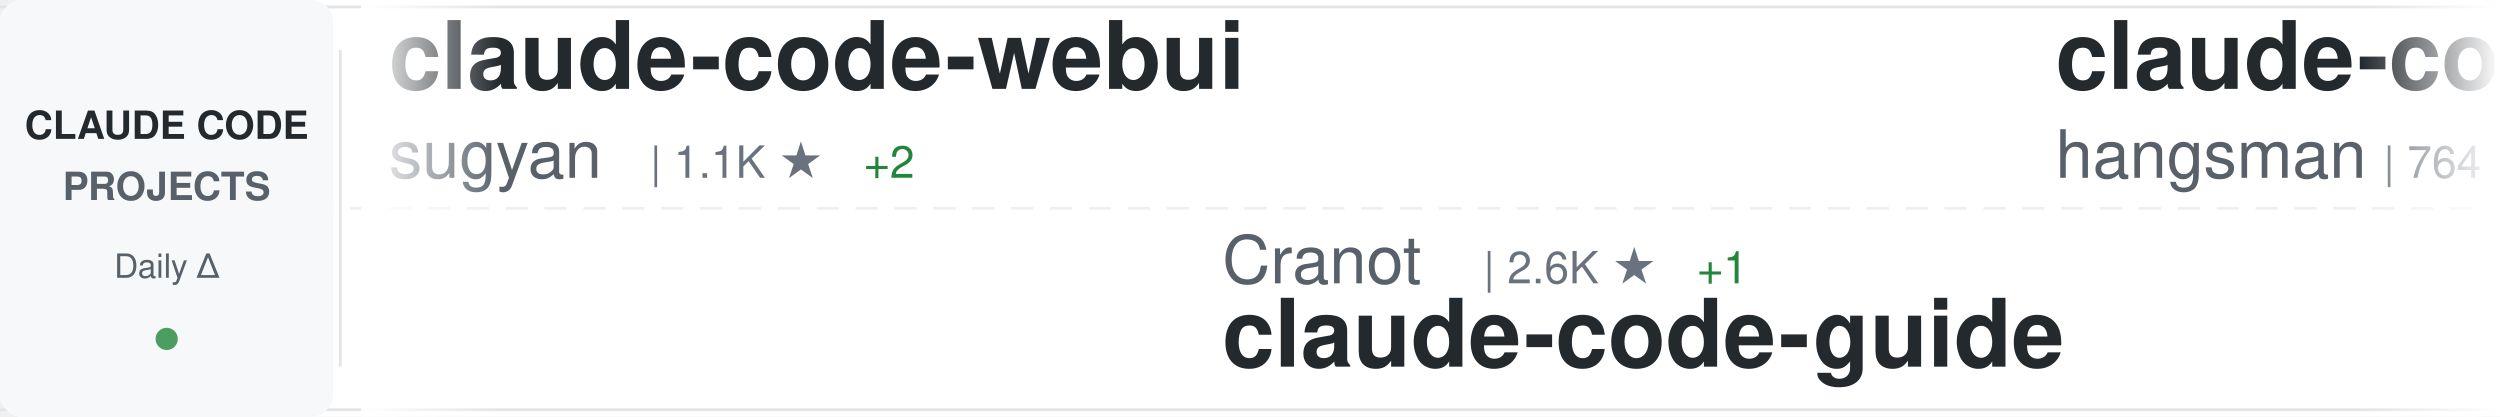
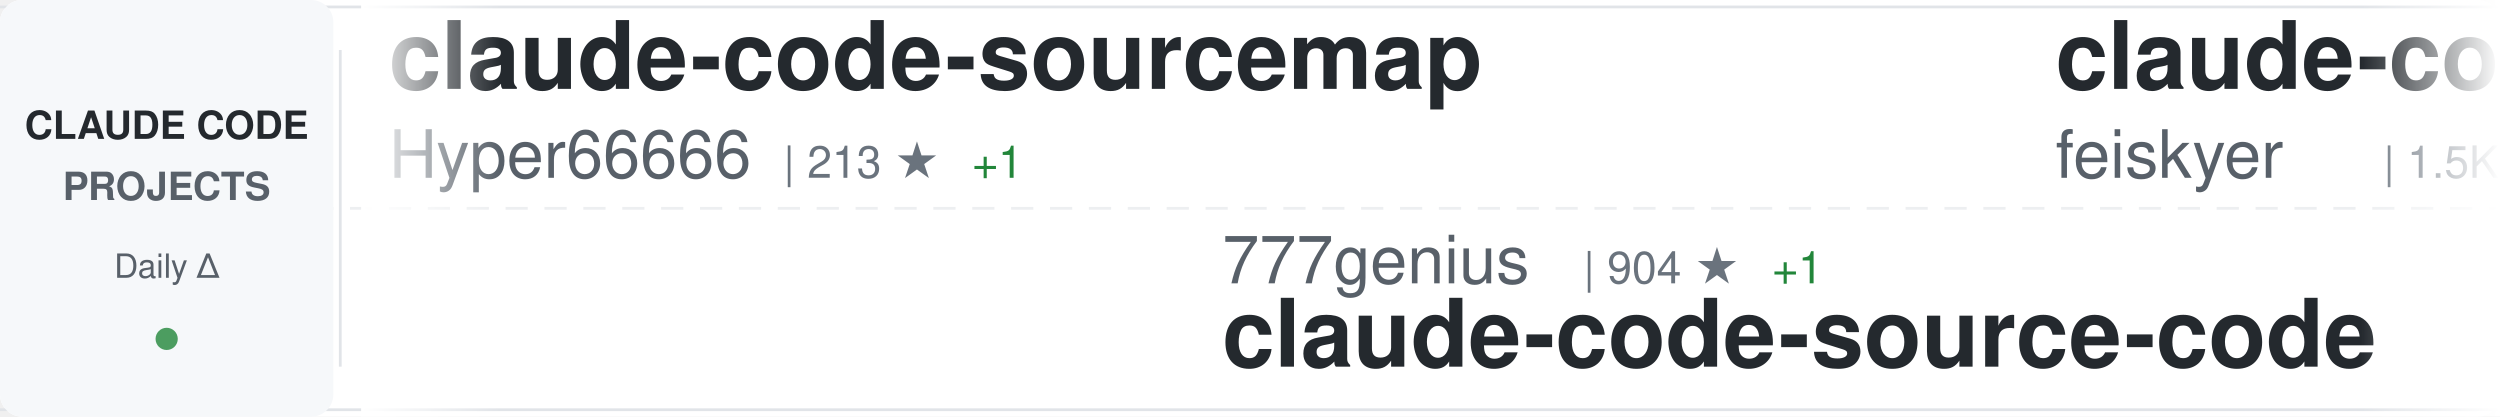
<svg xmlns="http://www.w3.org/2000/svg" width="900" height="150">
  <defs>
    <linearGradient id="awesomeLeftFade" x1="0%" y1="0%" x2="100%" y2="0%">
      <stop offset="0%" style="stop-color:#ffffff;stop-opacity:1" />
      <stop offset="100%" style="stop-color:#ffffff;stop-opacity:0" />
    </linearGradient>
    <linearGradient id="awesomeRightFade" x1="0%" y1="0%" x2="100%" y2="0%">
      <stop offset="0%" style="stop-color:#ffffff;stop-opacity:0" />
      <stop offset="100%" style="stop-color:#ffffff;stop-opacity:1" />
    </linearGradient>
  </defs>
  <rect width="900" height="150" fill="#ffffff" rx="8" />
  <rect x="0" y="2" width="900" height="1" fill="#e1e4e8" />
  <rect x="0" y="147" width="900" height="1" fill="#e1e4e8" />
  <line x1="0" y1="75" x2="900" y2="75" stroke="#e1e4e8" stroke-width="1" stroke-dasharray="8 6" opacity="0.6" />
  <rect x="0" y="0" width="120" height="150" fill="#f6f8fa" rx="8" />
  <text x="60" y="50" font-family="-apple-system, BlinkMacSystemFont, 'Segoe UI', Helvetica, Arial, sans-serif" font-size="14" font-weight="600" fill="#24292e" text-anchor="middle">CLAUDE CODE</text>
  <text x="60" y="72" font-family="-apple-system, BlinkMacSystemFont, 'Segoe UI', Helvetica, Arial, sans-serif" font-size="14" font-weight="600" fill="#586069" text-anchor="middle">PROJECTS</text>
  <text x="60" y="100" font-family="-apple-system, BlinkMacSystemFont, 'Segoe UI', Helvetica, Arial, sans-serif" font-size="12" font-weight="500" fill="#586069" text-anchor="middle">Daily Δ</text>
  <circle cx="60" cy="122" r="4" fill="#22863a" opacity="0.8" />
  <rect x="122" y="18" width="1" height="114" fill="#e1e4e8" />
  <clipPath id="awesomeTickerClip">
    <rect x="130" y="0" width="770" height="150" />
  </clipPath>
  <g clip-path="url(#awesomeTickerClip)">
    <g id="awesomeTickerItems">
      <animateTransform attributeName="transform" attributeType="XML" type="translate" from="0 0" to="-3000 0" dur="54s" repeatCount="indefinite" />
      <g transform="translate(0, 0)">
-         <text x="140" y="32" font-family="-apple-system, BlinkMacSystemFont, 'Segoe UI', Helvetica, Arial, sans-serif" font-size="34" font-weight="600" fill="#24292e">claude-code-webui</text>
-         <text x="140" y="64" font-family="-apple-system, BlinkMacSystemFont, 'Segoe UI', Helvetica, Arial, sans-serif" font-size="24" font-weight="400" fill="#586069">sugyan</text>
-         <text x="234" y="64" font-family="-apple-system, BlinkMacSystemFont, 'Segoe UI', Helvetica, Arial, sans-serif" font-size="16" font-weight="500" fill="#6a737d">| 1.1K ★</text>
-         <text x="311" y="64" font-family="-apple-system, BlinkMacSystemFont, 'Segoe UI', Helvetica, Arial, sans-serif" font-size="16" font-weight="500" fill="#22863a"> +2</text>
-       </g>
-       <g transform="translate(300, 0)">
-         <text x="140" y="102" font-family="-apple-system, BlinkMacSystemFont, 'Segoe UI', Helvetica, Arial, sans-serif" font-size="24" font-weight="400" fill="#586069">Cranot</text>
-         <text x="234" y="102" font-family="-apple-system, BlinkMacSystemFont, 'Segoe UI', Helvetica, Arial, sans-serif" font-size="16" font-weight="500" fill="#6a737d">| 2.6K ★</text>
-         <text x="311" y="102" font-family="-apple-system, BlinkMacSystemFont, 'Segoe UI', Helvetica, Arial, sans-serif" font-size="16" font-weight="500" fill="#22863a"> +1</text>
-         <text x="140" y="132" font-family="-apple-system, BlinkMacSystemFont, 'Segoe UI', Helvetica, Arial, sans-serif" font-size="34" font-weight="600" fill="#24292e">claude-code-guide</text>
-       </g>
-       <g transform="translate(600, 0)">
-         <text x="140" y="32" font-family="-apple-system, BlinkMacSystemFont, 'Segoe UI', Helvetica, Arial, sans-serif" font-size="34" font-weight="600" fill="#24292e">claude-code-source</text>
-         <text x="140" y="64" font-family="-apple-system, BlinkMacSystemFont, 'Segoe UI', Helvetica, Arial, sans-serif" font-size="24" font-weight="400" fill="#586069">hangsman</text>
-         <text x="258" y="64" font-family="-apple-system, BlinkMacSystemFont, 'Segoe UI', Helvetica, Arial, sans-serif" font-size="16" font-weight="500" fill="#6a737d">| 764 ★</text>
-         <text x="326" y="64" font-family="-apple-system, BlinkMacSystemFont, 'Segoe UI', Helvetica, Arial, sans-serif" font-size="16" font-weight="500" fill="#22863a"> +1</text>
-       </g>
-       <g transform="translate(900, 0)">
-         <text x="140" y="102" font-family="-apple-system, BlinkMacSystemFont, 'Segoe UI', Helvetica, Arial, sans-serif" font-size="24" font-weight="400" fill="#586069">anthropics</text>
-         <text x="282" y="102" font-family="-apple-system, BlinkMacSystemFont, 'Segoe UI', Helvetica, Arial, sans-serif" font-size="16" font-weight="500" fill="#6a737d">| 4.5K ★</text>
-         <text x="359" y="102" font-family="-apple-system, BlinkMacSystemFont, 'Segoe UI', Helvetica, Arial, sans-serif" font-size="16" font-weight="500" fill="#22863a"> +15</text>
-         <text x="140" y="132" font-family="-apple-system, BlinkMacSystemFont, 'Segoe UI', Helvetica, Arial, sans-serif" font-size="34" font-weight="600" fill="#24292e">claude-code-security-rev...</text>
-       </g>
-       <g transform="translate(1200, 0)">
        <text x="140" y="32" font-family="-apple-system, BlinkMacSystemFont, 'Segoe UI', Helvetica, Arial, sans-serif" font-size="34" font-weight="600" fill="#24292e">claude-code-sourcemap</text>
        <text x="140" y="64" font-family="-apple-system, BlinkMacSystemFont, 'Segoe UI', Helvetica, Arial, sans-serif" font-size="24" font-weight="400" fill="#586069">Hyper66666</text>
        <text x="282" y="64" font-family="-apple-system, BlinkMacSystemFont, 'Segoe UI', Helvetica, Arial, sans-serif" font-size="16" font-weight="500" fill="#6a737d">| 213 ★</text>
        <text x="350" y="64" font-family="-apple-system, BlinkMacSystemFont, 'Segoe UI', Helvetica, Arial, sans-serif" font-size="16" font-weight="500" fill="#22863a"> +1</text>
      </g>
+       <g transform="translate(300, 0)">
+         <text x="140" y="102" font-family="-apple-system, BlinkMacSystemFont, 'Segoe UI', Helvetica, Arial, sans-serif" font-size="24" font-weight="400" fill="#586069">777genius</text>
+         <text x="270" y="102" font-family="-apple-system, BlinkMacSystemFont, 'Segoe UI', Helvetica, Arial, sans-serif" font-size="16" font-weight="500" fill="#6a737d">| 904 ★</text>
+         <text x="338" y="102" font-family="-apple-system, BlinkMacSystemFont, 'Segoe UI', Helvetica, Arial, sans-serif" font-size="16" font-weight="500" fill="#22863a"> +1</text>
+         <text x="140" y="132" font-family="-apple-system, BlinkMacSystemFont, 'Segoe UI', Helvetica, Arial, sans-serif" font-size="34" font-weight="600" fill="#24292e">claude-code-source-code</text>
+       </g>
+       <g transform="translate(600, 0)">
+         <text x="140" y="32" font-family="-apple-system, BlinkMacSystemFont, 'Segoe UI', Helvetica, Arial, sans-serif" font-size="34" font-weight="600" fill="#24292e">claude-code-settings</text>
+         <text x="140" y="64" font-family="-apple-system, BlinkMacSystemFont, 'Segoe UI', Helvetica, Arial, sans-serif" font-size="24" font-weight="400" fill="#586069">feiskyer</text>
+         <text x="258" y="64" font-family="-apple-system, BlinkMacSystemFont, 'Segoe UI', Helvetica, Arial, sans-serif" font-size="16" font-weight="500" fill="#6a737d">| 1.5K ★</text>
+         <text x="335" y="64" font-family="-apple-system, BlinkMacSystemFont, 'Segoe UI', Helvetica, Arial, sans-serif" font-size="16" font-weight="500" fill="#22863a"> +3</text>
+       </g>
+       <g transform="translate(900, 0)">
+         <text x="140" y="102" font-family="-apple-system, BlinkMacSystemFont, 'Segoe UI', Helvetica, Arial, sans-serif" font-size="24" font-weight="400" fill="#586069">fuergaosi233</text>
+         <text x="306" y="102" font-family="-apple-system, BlinkMacSystemFont, 'Segoe UI', Helvetica, Arial, sans-serif" font-size="16" font-weight="500" fill="#6a737d">| 2.5K ★</text>
+         <text x="383" y="102" font-family="-apple-system, BlinkMacSystemFont, 'Segoe UI', Helvetica, Arial, sans-serif" font-size="16" font-weight="500" fill="#22863a"> +7</text>
+         <text x="140" y="132" font-family="-apple-system, BlinkMacSystemFont, 'Segoe UI', Helvetica, Arial, sans-serif" font-size="34" font-weight="600" fill="#24292e">claude-code-proxy</text>
+       </g>
+       <g transform="translate(1200, 0)">
+         <text x="140" y="32" font-family="-apple-system, BlinkMacSystemFont, 'Segoe UI', Helvetica, Arial, sans-serif" font-size="34" font-weight="600" fill="#24292e">Claude-code</text>
+         <text x="140" y="64" font-family="-apple-system, BlinkMacSystemFont, 'Segoe UI', Helvetica, Arial, sans-serif" font-size="24" font-weight="400" fill="#586069">fazxes</text>
+         <text x="234" y="64" font-family="-apple-system, BlinkMacSystemFont, 'Segoe UI', Helvetica, Arial, sans-serif" font-size="16" font-weight="500" fill="#6a737d">| 212 ★</text>
+       </g>
      <g transform="translate(1500, 0)">
-         <text x="140" y="102" font-family="-apple-system, BlinkMacSystemFont, 'Segoe UI', Helvetica, Arial, sans-serif" font-size="24" font-weight="400" fill="#586069">anthropics</text>
-         <text x="282" y="102" font-family="-apple-system, BlinkMacSystemFont, 'Segoe UI', Helvetica, Arial, sans-serif" font-size="16" font-weight="500" fill="#6a737d">| 18.4K ★</text>
-         <text x="368" y="102" font-family="-apple-system, BlinkMacSystemFont, 'Segoe UI', Helvetica, Arial, sans-serif" font-size="16" font-weight="500" fill="#22863a"> +68</text>
-         <text x="140" y="132" font-family="-apple-system, BlinkMacSystemFont, 'Segoe UI', Helvetica, Arial, sans-serif" font-size="34" font-weight="600" fill="#24292e">claude-plugins-official</text>
+         <text x="140" y="102" font-family="-apple-system, BlinkMacSystemFont, 'Segoe UI', Helvetica, Arial, sans-serif" font-size="24" font-weight="400" fill="#586069">zebbern</text>
+         <text x="246" y="102" font-family="-apple-system, BlinkMacSystemFont, 'Segoe UI', Helvetica, Arial, sans-serif" font-size="16" font-weight="500" fill="#6a737d">| 4.1K ★</text>
+         <text x="323" y="102" font-family="-apple-system, BlinkMacSystemFont, 'Segoe UI', Helvetica, Arial, sans-serif" font-size="16" font-weight="500" fill="#22863a"> +2</text>
+         <text x="140" y="132" font-family="-apple-system, BlinkMacSystemFont, 'Segoe UI', Helvetica, Arial, sans-serif" font-size="34" font-weight="600" fill="#24292e">claude-code-guide</text>
      </g>
      <g transform="translate(1800, 0)">
-         <text x="140" y="32" font-family="-apple-system, BlinkMacSystemFont, 'Segoe UI', Helvetica, Arial, sans-serif" font-size="34" font-weight="600" fill="#24292e">claude-code-action</text>
-         <text x="140" y="64" font-family="-apple-system, BlinkMacSystemFont, 'Segoe UI', Helvetica, Arial, sans-serif" font-size="24" font-weight="400" fill="#586069">anthropics</text>
-         <text x="282" y="64" font-family="-apple-system, BlinkMacSystemFont, 'Segoe UI', Helvetica, Arial, sans-serif" font-size="16" font-weight="500" fill="#6a737d">| 7.4K ★</text>
-         <text x="359" y="64" font-family="-apple-system, BlinkMacSystemFont, 'Segoe UI', Helvetica, Arial, sans-serif" font-size="16" font-weight="500" fill="#22863a"> +13</text>
+         <text x="140" y="32" font-family="-apple-system, BlinkMacSystemFont, 'Segoe UI', Helvetica, Arial, sans-serif" font-size="34" font-weight="600" fill="#24292e">Claude-Code-Usage-Monito...</text>
+         <text x="140" y="64" font-family="-apple-system, BlinkMacSystemFont, 'Segoe UI', Helvetica, Arial, sans-serif" font-size="24" font-weight="400" fill="#586069">Maciek-roboblog</text>
+         <text x="342" y="64" font-family="-apple-system, BlinkMacSystemFont, 'Segoe UI', Helvetica, Arial, sans-serif" font-size="16" font-weight="500" fill="#6a737d">| 7.9K ★</text>
+         <text x="419" y="64" font-family="-apple-system, BlinkMacSystemFont, 'Segoe UI', Helvetica, Arial, sans-serif" font-size="16" font-weight="500" fill="#22863a"> +12</text>
      </g>
      <g transform="translate(2100, 0)">
-         <text x="140" y="102" font-family="-apple-system, BlinkMacSystemFont, 'Segoe UI', Helvetica, Arial, sans-serif" font-size="24" font-weight="400" fill="#586069">ChinaSiro</text>
-         <text x="270" y="102" font-family="-apple-system, BlinkMacSystemFont, 'Segoe UI', Helvetica, Arial, sans-serif" font-size="16" font-weight="500" fill="#6a737d">| 9.1K ★</text>
-         <text x="347" y="102" font-family="-apple-system, BlinkMacSystemFont, 'Segoe UI', Helvetica, Arial, sans-serif" font-size="16" font-weight="500" fill="#22863a"> +11</text>
-         <text x="140" y="132" font-family="-apple-system, BlinkMacSystemFont, 'Segoe UI', Helvetica, Arial, sans-serif" font-size="34" font-weight="600" fill="#24292e">claude-code-sourcemap</text>
+         <text x="140" y="102" font-family="-apple-system, BlinkMacSystemFont, 'Segoe UI', Helvetica, Arial, sans-serif" font-size="24" font-weight="400" fill="#586069">davila7</text>
+         <text x="246" y="102" font-family="-apple-system, BlinkMacSystemFont, 'Segoe UI', Helvetica, Arial, sans-serif" font-size="16" font-weight="500" fill="#6a737d">| 26.5K ★</text>
+         <text x="332" y="102" font-family="-apple-system, BlinkMacSystemFont, 'Segoe UI', Helvetica, Arial, sans-serif" font-size="16" font-weight="500" fill="#22863a"> +61</text>
+         <text x="140" y="132" font-family="-apple-system, BlinkMacSystemFont, 'Segoe UI', Helvetica, Arial, sans-serif" font-size="34" font-weight="600" fill="#24292e">claude-code-templates</text>
      </g>
      <g transform="translate(2400, 0)">
-         <text x="140" y="32" font-family="-apple-system, BlinkMacSystemFont, 'Segoe UI', Helvetica, Arial, sans-serif" font-size="34" font-weight="600" fill="#24292e">claude-code-source-code</text>
-         <text x="140" y="64" font-family="-apple-system, BlinkMacSystemFont, 'Segoe UI', Helvetica, Arial, sans-serif" font-size="24" font-weight="400" fill="#586069">777genius</text>
-         <text x="270" y="64" font-family="-apple-system, BlinkMacSystemFont, 'Segoe UI', Helvetica, Arial, sans-serif" font-size="16" font-weight="500" fill="#6a737d">| 904 ★</text>
-         <text x="338" y="64" font-family="-apple-system, BlinkMacSystemFont, 'Segoe UI', Helvetica, Arial, sans-serif" font-size="16" font-weight="500" fill="#22863a"> +1</text>
+         <text x="140" y="32" font-family="-apple-system, BlinkMacSystemFont, 'Segoe UI', Helvetica, Arial, sans-serif" font-size="34" font-weight="600" fill="#24292e">claude-code-my-workflow</text>
+         <text x="140" y="64" font-family="-apple-system, BlinkMacSystemFont, 'Segoe UI', Helvetica, Arial, sans-serif" font-size="24" font-weight="400" fill="#586069">pedrohcgs</text>
+         <text x="270" y="64" font-family="-apple-system, BlinkMacSystemFont, 'Segoe UI', Helvetica, Arial, sans-serif" font-size="16" font-weight="500" fill="#6a737d">| 1.0K ★</text>
+         <text x="347" y="64" font-family="-apple-system, BlinkMacSystemFont, 'Segoe UI', Helvetica, Arial, sans-serif" font-size="16" font-weight="500" fill="#22863a"> +3</text>
      </g>
      <g transform="translate(2700, 0)">
-         <text x="140" y="102" font-family="-apple-system, BlinkMacSystemFont, 'Segoe UI', Helvetica, Arial, sans-serif" font-size="24" font-weight="400" fill="#586069">Piebald-AI</text>
-         <text x="282" y="102" font-family="-apple-system, BlinkMacSystemFont, 'Segoe UI', Helvetica, Arial, sans-serif" font-size="16" font-weight="500" fill="#6a737d">| 9.8K ★</text>
-         <text x="359" y="102" font-family="-apple-system, BlinkMacSystemFont, 'Segoe UI', Helvetica, Arial, sans-serif" font-size="16" font-weight="500" fill="#22863a"> +41</text>
-         <text x="140" y="132" font-family="-apple-system, BlinkMacSystemFont, 'Segoe UI', Helvetica, Arial, sans-serif" font-size="34" font-weight="600" fill="#24292e">claude-code-system-promp...</text>
+         <text x="140" y="102" font-family="-apple-system, BlinkMacSystemFont, 'Segoe UI', Helvetica, Arial, sans-serif" font-size="24" font-weight="400" fill="#586069">Yeachan-Heo</text>
+         <text x="294" y="102" font-family="-apple-system, BlinkMacSystemFont, 'Segoe UI', Helvetica, Arial, sans-serif" font-size="16" font-weight="500" fill="#6a737d">| 32.2K ★</text>
+         <text x="380" y="102" font-family="-apple-system, BlinkMacSystemFont, 'Segoe UI', Helvetica, Arial, sans-serif" font-size="16" font-weight="500" fill="#22863a"> +119</text>
+         <text x="140" y="132" font-family="-apple-system, BlinkMacSystemFont, 'Segoe UI', Helvetica, Arial, sans-serif" font-size="34" font-weight="600" fill="#24292e">oh-my-claudecode</text>
      </g>
      <g transform="translate(3000, 0)">
-         <text x="140" y="32" font-family="-apple-system, BlinkMacSystemFont, 'Segoe UI', Helvetica, Arial, sans-serif" font-size="34" font-weight="600" fill="#24292e">claude-code-webui</text>
-         <text x="140" y="64" font-family="-apple-system, BlinkMacSystemFont, 'Segoe UI', Helvetica, Arial, sans-serif" font-size="24" font-weight="400" fill="#586069">sugyan</text>
-         <text x="234" y="64" font-family="-apple-system, BlinkMacSystemFont, 'Segoe UI', Helvetica, Arial, sans-serif" font-size="16" font-weight="500" fill="#6a737d">| 1.1K ★</text>
-         <text x="311" y="64" font-family="-apple-system, BlinkMacSystemFont, 'Segoe UI', Helvetica, Arial, sans-serif" font-size="16" font-weight="500" fill="#22863a"> +2</text>
+         <text x="140" y="32" font-family="-apple-system, BlinkMacSystemFont, 'Segoe UI', Helvetica, Arial, sans-serif" font-size="34" font-weight="600" fill="#24292e">claude-code-sourcemap</text>
+         <text x="140" y="64" font-family="-apple-system, BlinkMacSystemFont, 'Segoe UI', Helvetica, Arial, sans-serif" font-size="24" font-weight="400" fill="#586069">Hyper66666</text>
+         <text x="282" y="64" font-family="-apple-system, BlinkMacSystemFont, 'Segoe UI', Helvetica, Arial, sans-serif" font-size="16" font-weight="500" fill="#6a737d">| 213 ★</text>
+         <text x="350" y="64" font-family="-apple-system, BlinkMacSystemFont, 'Segoe UI', Helvetica, Arial, sans-serif" font-size="16" font-weight="500" fill="#22863a"> +1</text>
      </g>
      <g transform="translate(3300, 0)">
-         <text x="140" y="102" font-family="-apple-system, BlinkMacSystemFont, 'Segoe UI', Helvetica, Arial, sans-serif" font-size="24" font-weight="400" fill="#586069">Cranot</text>
-         <text x="234" y="102" font-family="-apple-system, BlinkMacSystemFont, 'Segoe UI', Helvetica, Arial, sans-serif" font-size="16" font-weight="500" fill="#6a737d">| 2.6K ★</text>
-         <text x="311" y="102" font-family="-apple-system, BlinkMacSystemFont, 'Segoe UI', Helvetica, Arial, sans-serif" font-size="16" font-weight="500" fill="#22863a"> +1</text>
-         <text x="140" y="132" font-family="-apple-system, BlinkMacSystemFont, 'Segoe UI', Helvetica, Arial, sans-serif" font-size="34" font-weight="600" fill="#24292e">claude-code-guide</text>
+         <text x="140" y="102" font-family="-apple-system, BlinkMacSystemFont, 'Segoe UI', Helvetica, Arial, sans-serif" font-size="24" font-weight="400" fill="#586069">777genius</text>
+         <text x="270" y="102" font-family="-apple-system, BlinkMacSystemFont, 'Segoe UI', Helvetica, Arial, sans-serif" font-size="16" font-weight="500" fill="#6a737d">| 904 ★</text>
+         <text x="338" y="102" font-family="-apple-system, BlinkMacSystemFont, 'Segoe UI', Helvetica, Arial, sans-serif" font-size="16" font-weight="500" fill="#22863a"> +1</text>
+         <text x="140" y="132" font-family="-apple-system, BlinkMacSystemFont, 'Segoe UI', Helvetica, Arial, sans-serif" font-size="34" font-weight="600" fill="#24292e">claude-code-source-code</text>
      </g>
      <g transform="translate(3600, 0)">
-         <text x="140" y="32" font-family="-apple-system, BlinkMacSystemFont, 'Segoe UI', Helvetica, Arial, sans-serif" font-size="34" font-weight="600" fill="#24292e">claude-code-source</text>
-         <text x="140" y="64" font-family="-apple-system, BlinkMacSystemFont, 'Segoe UI', Helvetica, Arial, sans-serif" font-size="24" font-weight="400" fill="#586069">hangsman</text>
-         <text x="258" y="64" font-family="-apple-system, BlinkMacSystemFont, 'Segoe UI', Helvetica, Arial, sans-serif" font-size="16" font-weight="500" fill="#6a737d">| 764 ★</text>
-         <text x="326" y="64" font-family="-apple-system, BlinkMacSystemFont, 'Segoe UI', Helvetica, Arial, sans-serif" font-size="16" font-weight="500" fill="#22863a"> +1</text>
+         <text x="140" y="32" font-family="-apple-system, BlinkMacSystemFont, 'Segoe UI', Helvetica, Arial, sans-serif" font-size="34" font-weight="600" fill="#24292e">claude-code-settings</text>
+         <text x="140" y="64" font-family="-apple-system, BlinkMacSystemFont, 'Segoe UI', Helvetica, Arial, sans-serif" font-size="24" font-weight="400" fill="#586069">feiskyer</text>
+         <text x="258" y="64" font-family="-apple-system, BlinkMacSystemFont, 'Segoe UI', Helvetica, Arial, sans-serif" font-size="16" font-weight="500" fill="#6a737d">| 1.5K ★</text>
+         <text x="335" y="64" font-family="-apple-system, BlinkMacSystemFont, 'Segoe UI', Helvetica, Arial, sans-serif" font-size="16" font-weight="500" fill="#22863a"> +3</text>
      </g>
      <g transform="translate(3900, 0)">
-         <text x="140" y="102" font-family="-apple-system, BlinkMacSystemFont, 'Segoe UI', Helvetica, Arial, sans-serif" font-size="24" font-weight="400" fill="#586069">anthropics</text>
-         <text x="282" y="102" font-family="-apple-system, BlinkMacSystemFont, 'Segoe UI', Helvetica, Arial, sans-serif" font-size="16" font-weight="500" fill="#6a737d">| 4.5K ★</text>
-         <text x="359" y="102" font-family="-apple-system, BlinkMacSystemFont, 'Segoe UI', Helvetica, Arial, sans-serif" font-size="16" font-weight="500" fill="#22863a"> +15</text>
-         <text x="140" y="132" font-family="-apple-system, BlinkMacSystemFont, 'Segoe UI', Helvetica, Arial, sans-serif" font-size="34" font-weight="600" fill="#24292e">claude-code-security-rev...</text>
+         <text x="140" y="102" font-family="-apple-system, BlinkMacSystemFont, 'Segoe UI', Helvetica, Arial, sans-serif" font-size="24" font-weight="400" fill="#586069">fuergaosi233</text>
+         <text x="306" y="102" font-family="-apple-system, BlinkMacSystemFont, 'Segoe UI', Helvetica, Arial, sans-serif" font-size="16" font-weight="500" fill="#6a737d">| 2.5K ★</text>
+         <text x="383" y="102" font-family="-apple-system, BlinkMacSystemFont, 'Segoe UI', Helvetica, Arial, sans-serif" font-size="16" font-weight="500" fill="#22863a"> +7</text>
+         <text x="140" y="132" font-family="-apple-system, BlinkMacSystemFont, 'Segoe UI', Helvetica, Arial, sans-serif" font-size="34" font-weight="600" fill="#24292e">claude-code-proxy</text>
      </g>
    </g>
  </g>
  <rect x="130" y="0" width="50" height="150" fill="url(#awesomeLeftFade)" />
  <rect x="850" y="0" width="50" height="150" fill="url(#awesomeRightFade)" />
</svg>
